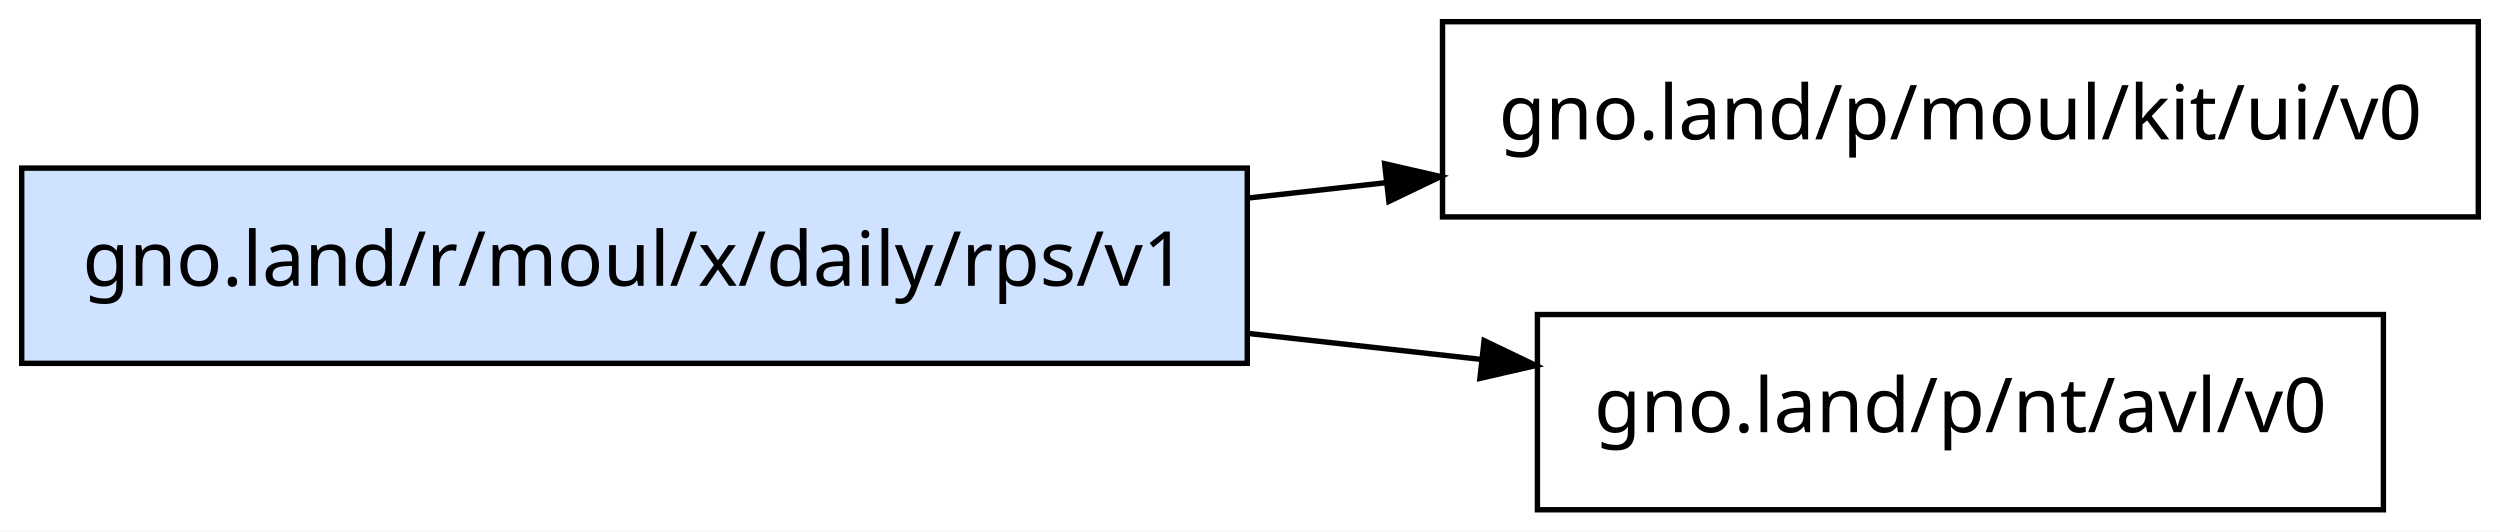
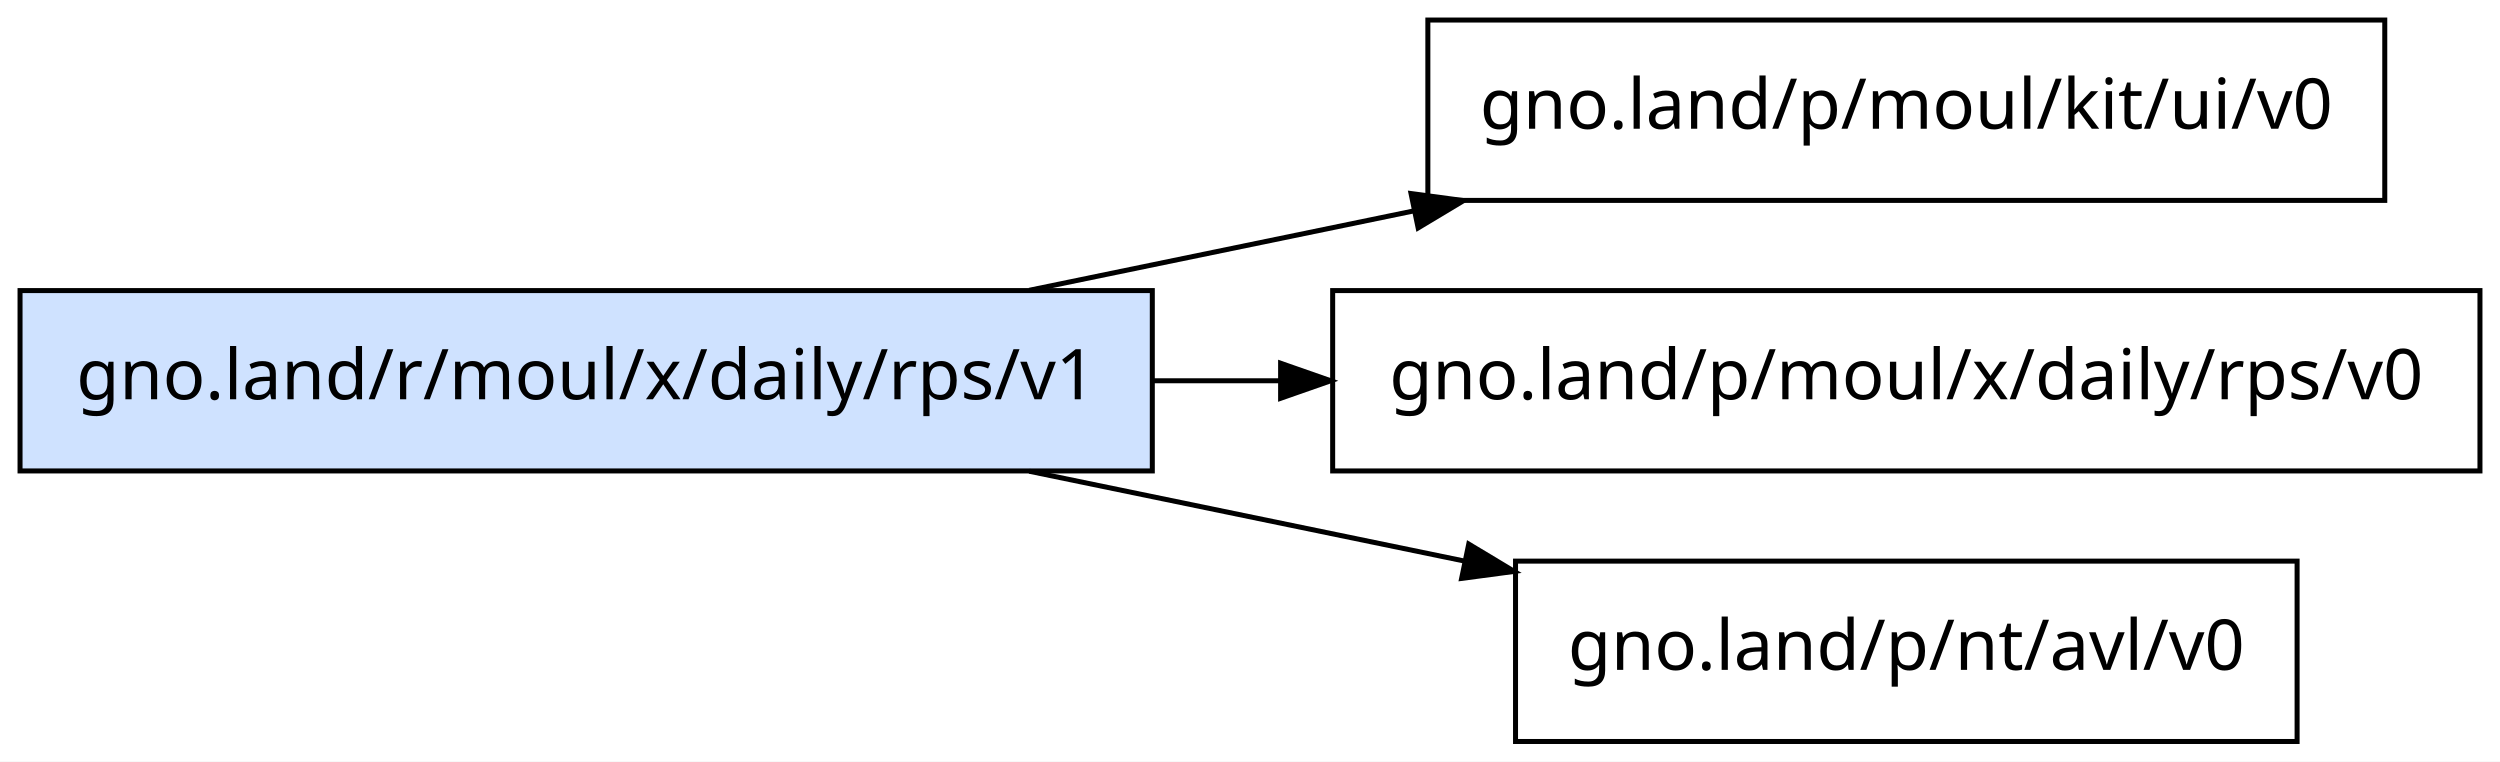
- <svg xmlns="http://www.w3.org/2000/svg" width="461pt" height="98pt" viewBox="0.00 0.00 461.00 98.00">
-   <g id="graph0" class="graph" transform="scale(1 1) rotate(0) translate(4 94)">
-     <polygon fill="white" stroke="transparent" points="-4,4 -4,-94 457,-94 457,4 -4,4" />
+ <svg xmlns="http://www.w3.org/2000/svg" width="499pt" height="152pt" viewBox="0.00 0.00 499.00 152.00">
+   <g id="graph0" class="graph" transform="scale(1 1) rotate(0) translate(4 148)">
+     <polygon fill="white" stroke="transparent" points="-4,4 -4,-148 495,-148 495,4 -4,4" />
    <g id="node1" class="node">
-       <polygon fill="#cfe2ff" stroke="black" points="226,-63 0,-63 0,-27 226,-27 226,-63" />
-       <text text-anchor="middle" x="113" y="-41.3" font-family="sans-serif" font-size="14.00">gno.land/r/moul/x/daily/rps/v1</text>
+       <polygon fill="#cfe2ff" stroke="black" points="226,-90 0,-90 0,-54 226,-54 226,-90" />
+       <text text-anchor="middle" x="113" y="-68.3" font-family="sans-serif" font-size="14.00">gno.land/r/moul/x/daily/rps/v1</text>
    </g>
    <g id="node2" class="node">
-       <polygon fill="none" stroke="black" points="453,-90 262,-90 262,-54 453,-54 453,-90" />
-       <text text-anchor="middle" x="357.5" y="-68.3" font-family="sans-serif" font-size="14.00">gno.land/p/moul/kit/ui/v0</text>
+       <polygon fill="none" stroke="black" points="472,-144 281,-144 281,-108 472,-108 472,-144" />
+       <text text-anchor="middle" x="376.5" y="-122.3" font-family="sans-serif" font-size="14.00">gno.land/p/moul/kit/ui/v0</text>
    </g>
    <g id="edge1" class="edge">
-       <path fill="none" stroke="black" d="M226.02,-57.47C234.49,-58.42 243.02,-59.37 251.45,-60.3" />
-       <polygon fill="black" stroke="black" points="251.33,-63.81 261.66,-61.44 252.11,-56.86 251.33,-63.81" />
+       <path fill="none" stroke="black" d="M201.44,-90.06C226.08,-95.14 253.04,-100.71 278.22,-105.91" />
+       <polygon fill="black" stroke="black" points="277.64,-109.37 288.14,-107.96 279.06,-102.51 277.64,-109.37" />
    </g>
    <g id="node3" class="node">
-       <polygon fill="none" stroke="black" points="435.5,-36 279.5,-36 279.5,0 435.5,0 435.5,-36" />
-       <text text-anchor="middle" x="357.5" y="-14.3" font-family="sans-serif" font-size="14.00">gno.land/p/nt/avl/v0</text>
+       <polygon fill="none" stroke="black" points="491,-90 262,-90 262,-54 491,-54 491,-90" />
+       <text text-anchor="middle" x="376.5" y="-68.3" font-family="sans-serif" font-size="14.00">gno.land/p/moul/x/daily/rps/v0</text>
    </g>
    <g id="edge2" class="edge">
-       <path fill="none" stroke="black" d="M226.02,-32.53C240.5,-30.92 255.16,-29.28 269.16,-27.72" />
-       <polygon fill="black" stroke="black" points="269.67,-31.19 279.23,-26.6 268.9,-24.23 269.67,-31.19" />
+       <path fill="none" stroke="black" d="M226.04,-72C234.41,-72 242.9,-72 251.34,-72" />
+       <polygon fill="black" stroke="black" points="251.61,-75.5 261.61,-72 251.61,-68.5 251.61,-75.5" />
+     </g>
+     <g id="node4" class="node">
+       <polygon fill="none" stroke="black" points="454.5,-36 298.5,-36 298.5,0 454.5,0 454.5,-36" />
+       <text text-anchor="middle" x="376.5" y="-14.3" font-family="sans-serif" font-size="14.00">gno.land/p/nt/avl/v0</text>
+     </g>
+     <g id="edge3" class="edge">
+       <path fill="none" stroke="black" d="M201.44,-53.94C229.34,-48.18 260.21,-41.81 288.11,-36.05" />
+       <polygon fill="black" stroke="black" points="289.16,-39.4 298.24,-33.95 287.74,-32.55 289.16,-39.4" />
    </g>
  </g>
</svg>
